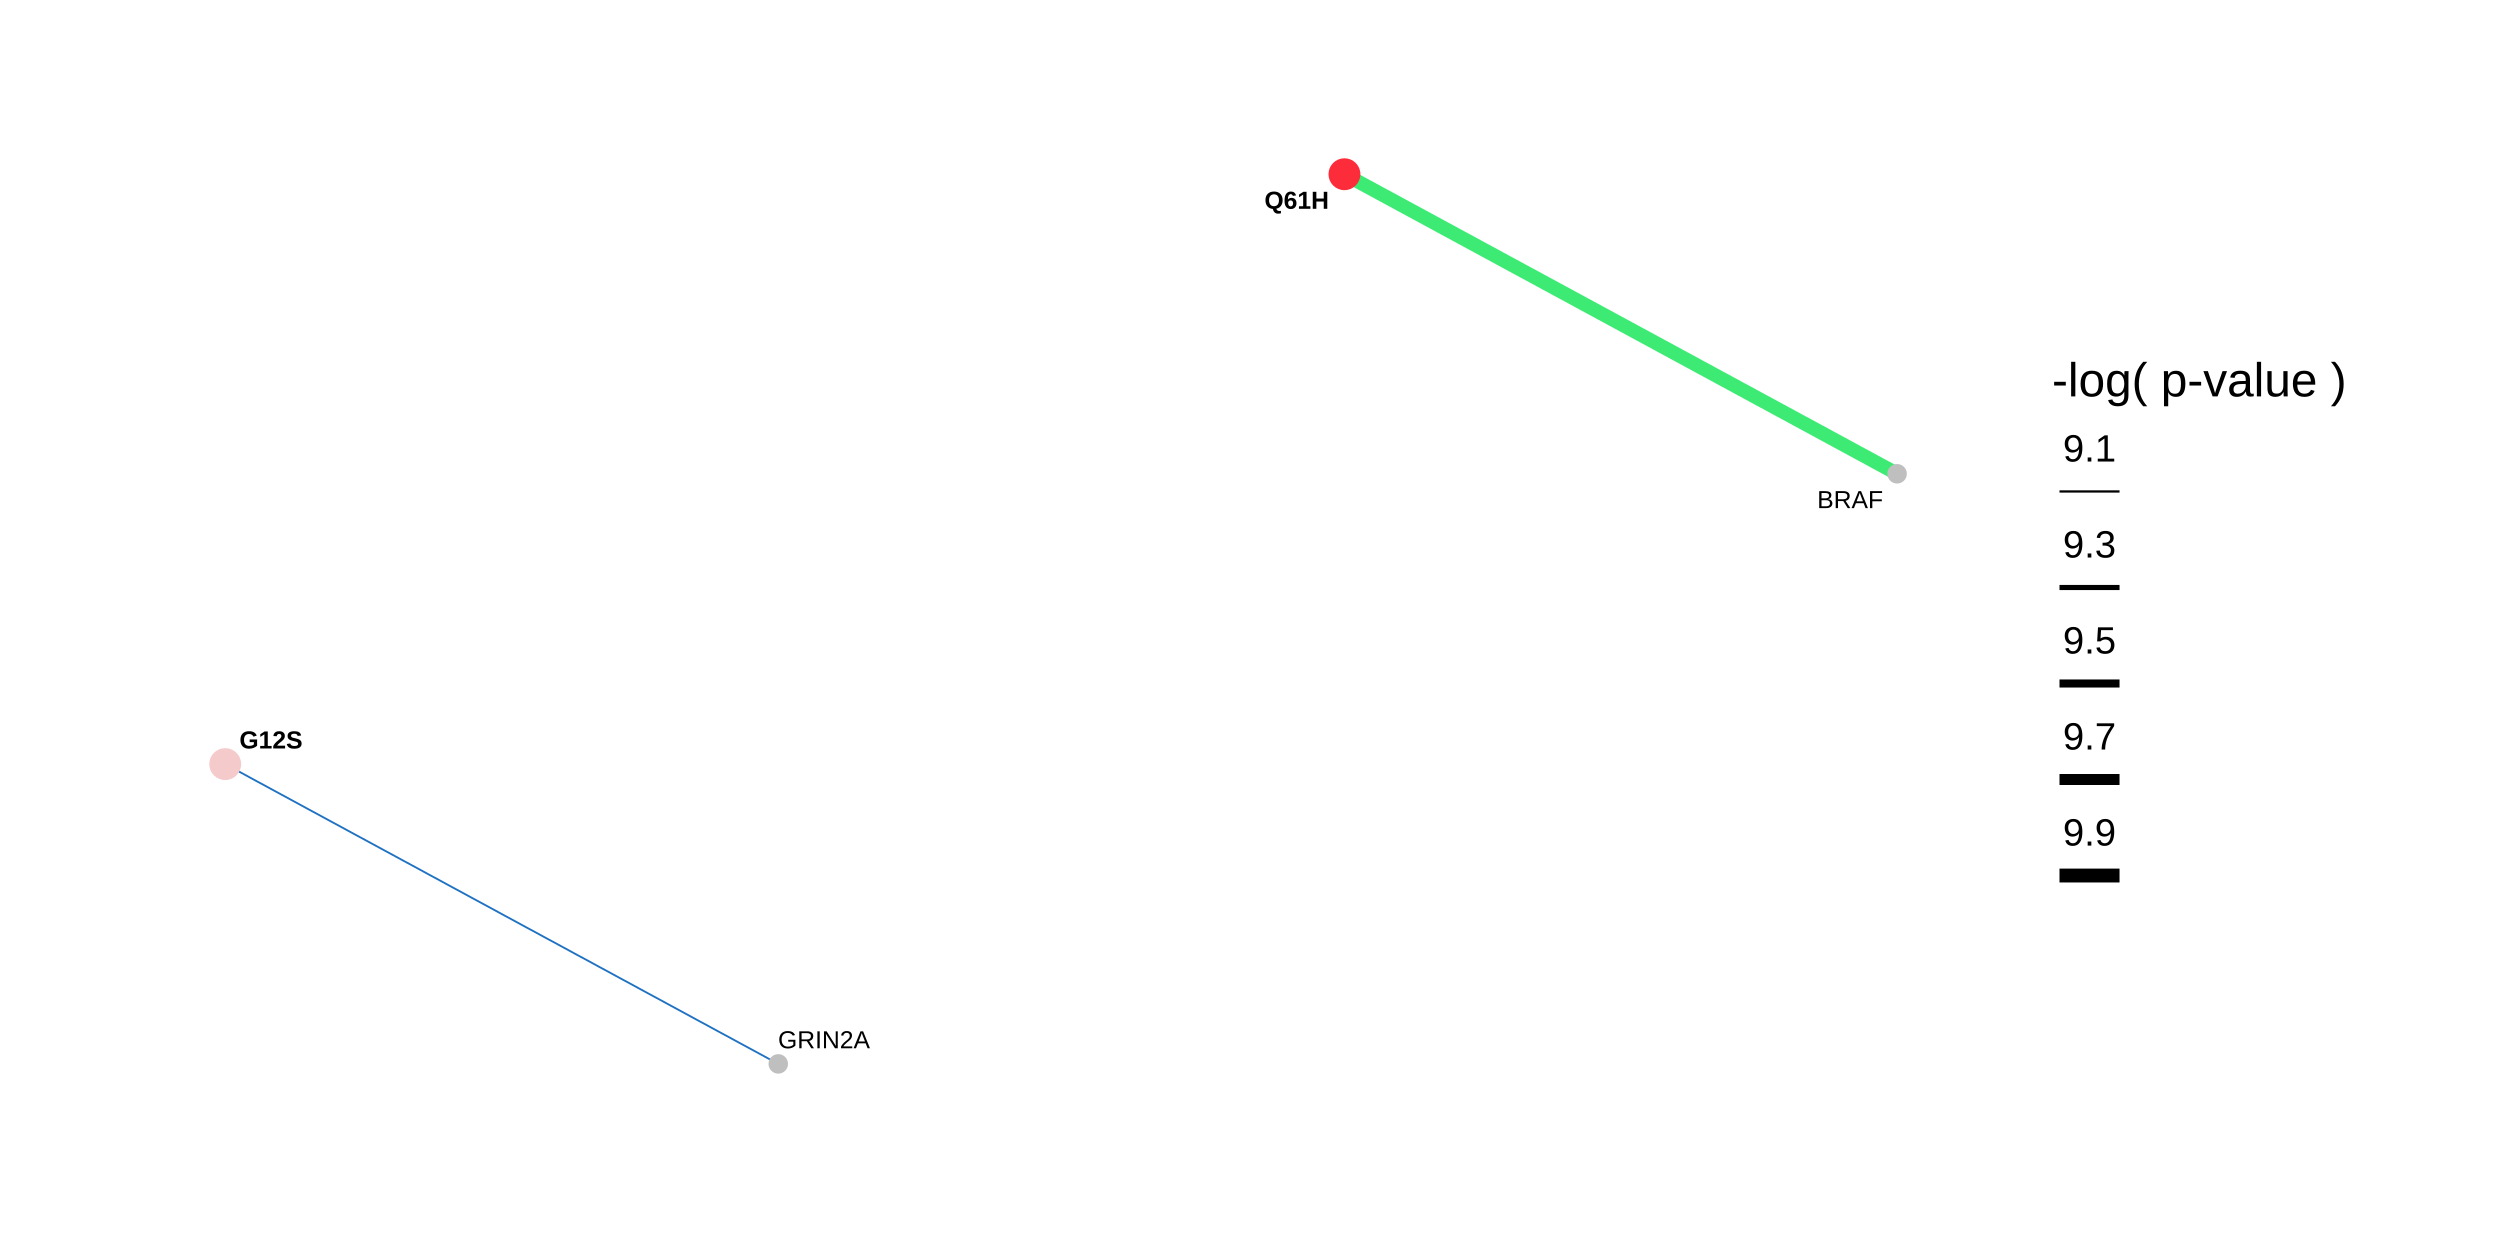
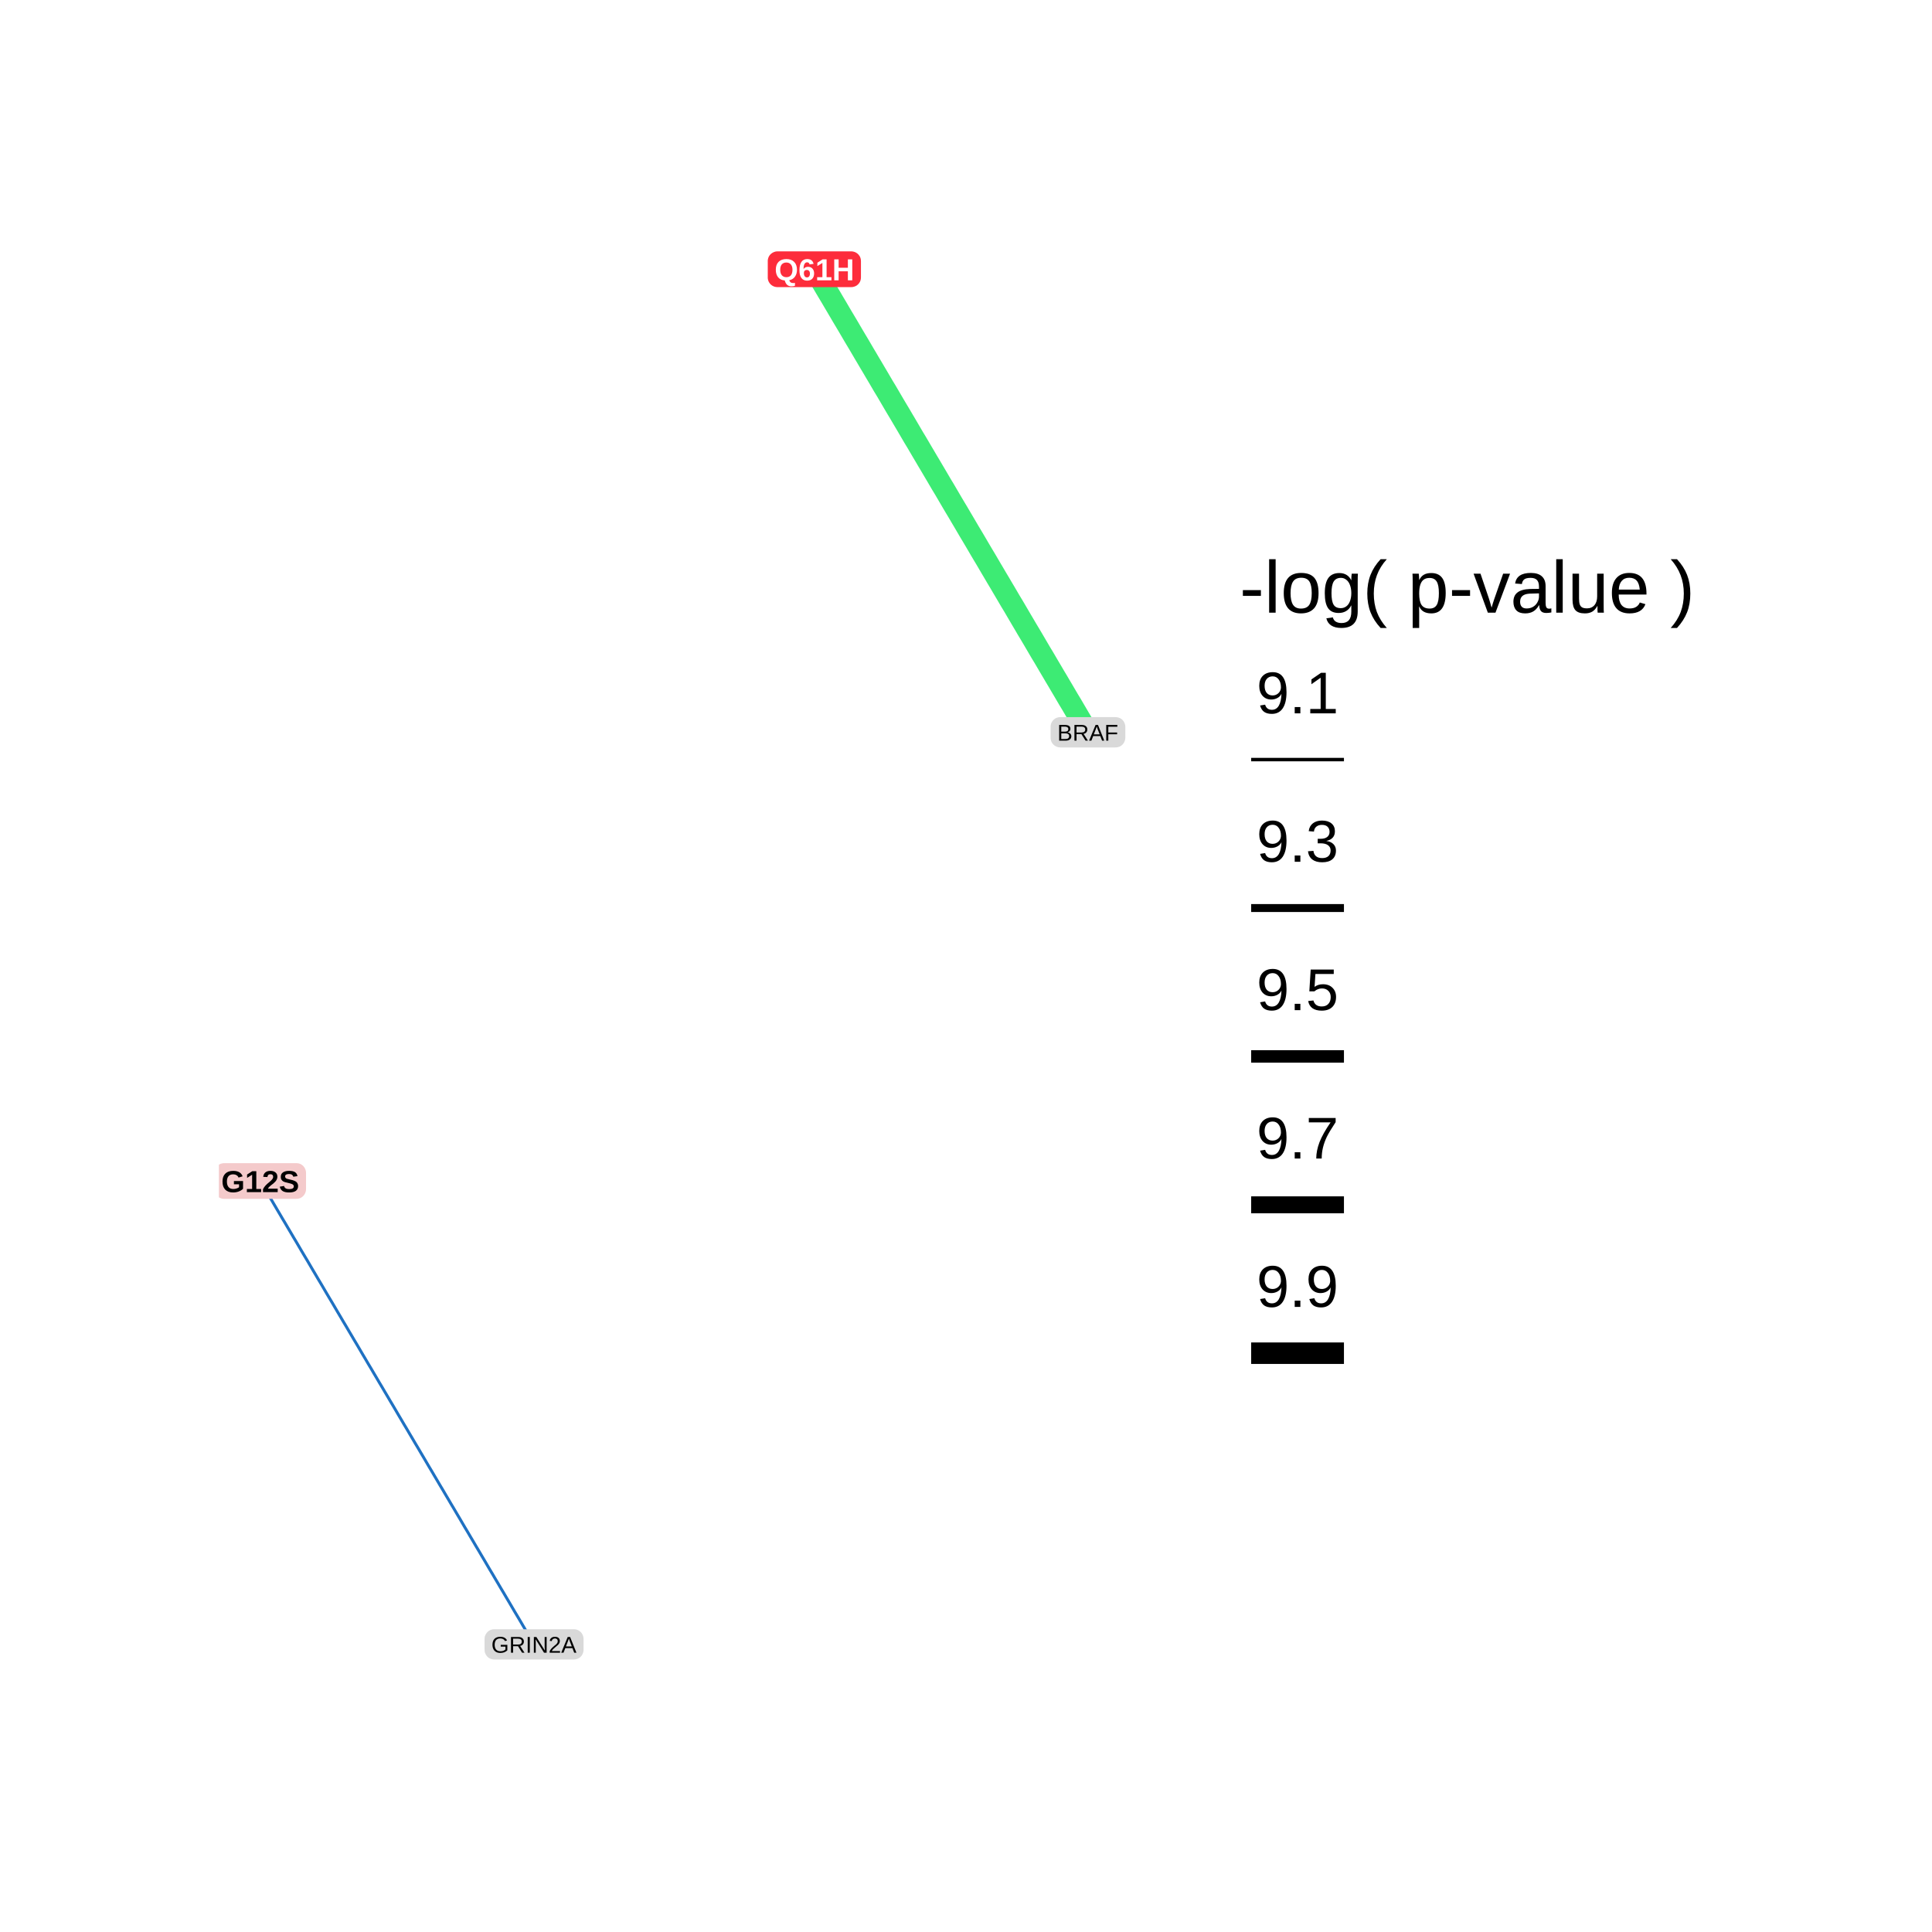
- <svg xmlns="http://www.w3.org/2000/svg" viewBox="0 0 576.00 288.00">
+ <svg xmlns="http://www.w3.org/2000/svg" viewBox="0 0 288.00 288.00">
  <defs>
    <style type="text/css">
    line, polyline, polygon, path, rect, circle {
      fill: none;
      stroke: #000000;
      stroke-linecap: round;
      stroke-linejoin: round;
      stroke-miterlimit: 10.00;
    }
  </style>
  </defs>
  <rect width="100%" height="100%" style="stroke: none; fill: #FFFFFF;" />
-   <rect x="0.00" y="0.00" width="576.00" height="288.00" style="stroke-width: 1.07; stroke: none; fill: #FFFFFF;" />
+   <rect x="0.00" y="0.00" width="288.00" height="288.00" style="stroke-width: 1.07; stroke: none; fill: #FFFFFF;" />
  <defs>
-     <clipPath id="cpMzIuNjN8NDU2LjM1fDI1NS4zN3wyOS44OQ==">
-       <rect x="32.63" y="29.89" width="423.72" height="225.48" />
+     <clipPath id="cpMzIuNjN8MTY4LjM1fDI1NS4zN3wyOS44OQ==">
+       <rect x="32.63" y="29.89" width="135.72" height="225.48" />
    </clipPath>
  </defs>
-   <polyline points="309.76,40.14 311.05,40.83 312.33,41.53 313.62,42.23 314.91,42.93 316.19,43.62 317.48,44.32 318.76,45.02 320.05,45.71 321.34,46.41 322.62,47.11 323.91,47.81 325.19,48.50 326.48,49.20 327.77,49.90 329.05,50.59 330.34,51.29 331.63,51.99 332.91,52.69 334.20,53.38 335.48,54.08 336.77,54.78 338.06,55.48 339.34,56.17 340.63,56.87 341.91,57.57 343.20,58.26 344.49,58.96 345.77,59.66 347.06,60.36 348.34,61.05 349.63,61.75 350.92,62.45 352.20,63.14 353.49,63.84 354.78,64.54 356.06,65.24 357.35,65.93 358.63,66.63 359.92,67.33 361.21,68.02 362.49,68.72 363.78,69.42 365.06,70.12 366.35,70.81 367.64,71.51 368.92,72.21 370.21,72.90 371.49,73.60 372.78,74.30 374.07,75.00 375.35,75.69 376.64,76.39 377.93,77.09 379.21,77.78 380.50,78.48 381.78,79.18 383.07,79.88 384.36,80.57 385.64,81.27 386.93,81.97 388.21,82.66 389.50,83.36 390.79,84.06 392.07,84.76 393.36,85.45 394.64,86.15 395.93,86.85 397.22,87.55 398.50,88.24 399.79,88.94 401.08,89.64 402.36,90.33 403.65,91.03 404.93,91.73 406.22,92.43 407.51,93.12 408.79,93.82 410.08,94.52 411.36,95.21 412.65,95.91 413.94,96.61 415.22,97.31 416.51,98.00 417.80,98.70 419.08,99.40 420.37,100.09 421.65,100.79 422.94,101.49 424.23,102.19 425.51,102.88 426.80,103.58 428.08,104.28 429.37,104.97 430.66,105.67 431.94,106.37 433.23,107.07 434.51,107.76 435.80,108.46 437.09,109.16 " style="stroke-width: 3.20; stroke: #3DEB74; stroke-linecap: butt;" clip-path="url(#cpMzIuNjN8NDU2LjM1fDI1NS4zN3wyOS44OQ==)" />
-   <polyline points="51.89,176.05 53.17,176.75 54.46,177.45 55.75,178.14 57.04,178.84 58.32,179.54 59.61,180.24 60.90,180.93 62.18,181.63 63.47,182.33 64.76,183.03 66.05,183.72 67.33,184.42 68.62,185.12 69.91,185.82 71.19,186.52 72.48,187.21 73.77,187.91 75.06,188.61 76.34,189.31 77.63,190.00 78.92,190.70 80.20,191.40 81.49,192.10 82.78,192.80 84.07,193.49 85.35,194.19 86.64,194.89 87.93,195.59 89.21,196.28 90.50,196.98 91.79,197.68 93.07,198.38 94.36,199.07 95.65,199.77 96.94,200.47 98.22,201.17 99.51,201.87 100.80,202.56 102.08,203.26 103.37,203.96 104.66,204.66 105.95,205.35 107.23,206.05 108.52,206.75 109.81,207.45 111.09,208.14 112.38,208.84 113.67,209.54 114.96,210.24 116.24,210.94 117.53,211.63 118.82,212.33 120.10,213.03 121.39,213.73 122.68,214.42 123.97,215.12 125.25,215.82 126.54,216.52 127.83,217.21 129.11,217.91 130.40,218.61 131.69,219.31 132.97,220.01 134.26,220.70 135.55,221.40 136.84,222.10 138.12,222.80 139.41,223.49 140.70,224.19 141.98,224.89 143.27,225.59 144.56,226.28 145.85,226.98 147.13,227.68 148.42,228.38 149.71,229.08 150.99,229.77 152.28,230.47 153.57,231.17 154.86,231.87 156.14,232.56 157.43,233.26 158.72,233.96 160.00,234.66 161.29,235.36 162.58,236.05 163.86,236.75 165.15,237.45 166.44,238.15 167.73,238.84 169.01,239.54 170.30,240.24 171.59,240.94 172.87,241.63 174.16,242.33 175.45,243.03 176.74,243.73 178.02,244.43 179.31,245.12 " style="stroke-width: 0.43; stroke: #1F71C2; stroke-linecap: butt;" clip-path="url(#cpMzIuNjN8NDU2LjM1fDI1NS4zN3wyOS44OQ==)" />
-   <circle cx="51.89" cy="176.05" r="2.49pt" style="stroke-width: 0.71; stroke: #F4CACB; fill: #F4CACB;" clip-path="url(#cpMzIuNjN8NDU2LjM1fDI1NS4zN3wyOS44OQ==)" />
-   <circle cx="309.76" cy="40.14" r="2.49pt" style="stroke-width: 0.71; stroke: #FD2C3B; fill: #FD2C3B;" clip-path="url(#cpMzIuNjN8NDU2LjM1fDI1NS4zN3wyOS44OQ==)" />
-   <circle cx="437.09" cy="109.16" r="1.42pt" style="stroke-width: 0.71; stroke: #BFBFBF; fill: #BFBFBF;" clip-path="url(#cpMzIuNjN8NDU2LjM1fDI1NS4zN3wyOS44OQ==)" />
-   <circle cx="179.31" cy="245.12" r="1.42pt" style="stroke-width: 0.71; stroke: #BFBFBF; fill: #BFBFBF;" clip-path="url(#cpMzIuNjN8NDU2LjM1fDI1NS4zN3wyOS44OQ==)" />
-   <g clip-path="url(#cpMzIuNjN8NDU2LjM1fDI1NS4zN3wyOS44OQ==)">
-     <text x="55.16" y="172.44" style="font-size: 5.69px; font-weight: bold; font-family: Arial;" textLength="14.54px" lengthAdjust="spacingAndGlyphs">G12S</text>
+   <polyline points="121.39,40.14 121.81,40.83 122.22,41.53 122.63,42.23 123.04,42.93 123.45,43.62 123.87,44.32 124.28,45.02 124.69,45.71 125.10,46.41 125.51,47.11 125.93,47.81 126.34,48.50 126.75,49.20 127.16,49.90 127.57,50.59 127.99,51.29 128.40,51.99 128.81,52.69 129.22,53.38 129.63,54.08 130.05,54.78 130.46,55.48 130.87,56.17 131.28,56.87 131.69,57.57 132.11,58.26 132.52,58.96 132.93,59.66 133.34,60.36 133.75,61.05 134.17,61.75 134.58,62.45 134.99,63.14 135.40,63.84 135.81,64.54 136.22,65.24 136.64,65.93 137.05,66.63 137.46,67.33 137.87,68.02 138.28,68.72 138.70,69.42 139.11,70.12 139.52,70.81 139.93,71.51 140.34,72.21 140.76,72.90 141.17,73.60 141.58,74.30 141.99,75.00 142.40,75.69 142.82,76.39 143.23,77.09 143.64,77.78 144.05,78.48 144.46,79.18 144.88,79.88 145.29,80.57 145.70,81.27 146.11,81.97 146.52,82.66 146.94,83.36 147.35,84.06 147.76,84.76 148.17,85.45 148.58,86.15 149.00,86.85 149.41,87.55 149.82,88.24 150.23,88.94 150.64,89.64 151.06,90.33 151.47,91.03 151.88,91.73 152.29,92.43 152.70,93.12 153.11,93.82 153.53,94.52 153.94,95.21 154.35,95.91 154.76,96.61 155.17,97.31 155.59,98.00 156.00,98.70 156.41,99.40 156.82,100.09 157.23,100.79 157.65,101.49 158.06,102.19 158.47,102.88 158.88,103.58 159.29,104.28 159.71,104.97 160.12,105.67 160.53,106.37 160.94,107.07 161.35,107.76 161.77,108.46 162.18,109.16 " style="stroke-width: 3.20; stroke: #3DEB74; stroke-linecap: butt;" clip-path="url(#cpMzIuNjN8MTY4LjM1fDI1NS4zN3wyOS44OQ==)" />
+   <polyline points="38.80,176.05 39.21,176.75 39.62,177.45 40.03,178.14 40.45,178.84 40.86,179.54 41.27,180.24 41.68,180.93 42.09,181.63 42.51,182.33 42.92,183.03 43.33,183.72 43.74,184.42 44.16,185.12 44.57,185.82 44.98,186.52 45.39,187.21 45.81,187.91 46.22,188.61 46.63,189.31 47.04,190.00 47.45,190.70 47.87,191.40 48.28,192.10 48.69,192.80 49.10,193.49 49.52,194.19 49.93,194.89 50.34,195.59 50.75,196.28 51.16,196.98 51.58,197.68 51.99,198.38 52.40,199.07 52.81,199.77 53.23,200.47 53.64,201.17 54.05,201.87 54.46,202.56 54.87,203.26 55.29,203.96 55.70,204.66 56.11,205.35 56.52,206.05 56.94,206.75 57.35,207.45 57.76,208.14 58.17,208.84 58.59,209.54 59.00,210.24 59.41,210.94 59.82,211.63 60.23,212.33 60.65,213.03 61.06,213.73 61.47,214.42 61.88,215.12 62.30,215.82 62.71,216.52 63.12,217.21 63.53,217.91 63.94,218.61 64.36,219.31 64.77,220.01 65.18,220.70 65.59,221.40 66.01,222.10 66.42,222.80 66.83,223.49 67.24,224.19 67.66,224.89 68.07,225.59 68.48,226.28 68.89,226.98 69.30,227.68 69.72,228.38 70.13,229.08 70.54,229.77 70.95,230.47 71.37,231.17 71.78,231.87 72.19,232.56 72.60,233.26 73.01,233.96 73.43,234.66 73.84,235.36 74.25,236.05 74.66,236.75 75.08,237.45 75.49,238.15 75.90,238.84 76.31,239.54 76.72,240.24 77.14,240.94 77.55,241.63 77.96,242.33 78.37,243.03 78.79,243.73 79.20,244.43 79.61,245.12 " style="stroke-width: 0.43; stroke: #1F71C2; stroke-linecap: butt;" clip-path="url(#cpMzIuNjN8MTY4LjM1fDI1NS4zN3wyOS44OQ==)" />
+   <polygon points="33.42,178.71 44.18,178.71 44.12,178.71 44.35,178.70 44.58,178.66 44.80,178.58 45.00,178.46 45.18,178.31 45.33,178.14 45.45,177.94 45.54,177.73 45.60,177.51 45.62,177.27 45.62,177.27 45.62,174.83 45.62,174.83 45.60,174.59 45.54,174.37 45.45,174.16 45.33,173.96 45.18,173.79 45.00,173.64 44.80,173.52 44.58,173.44 44.35,173.40 44.18,173.39 33.42,173.39 33.59,173.40 33.36,173.39 33.13,173.42 32.90,173.48 32.70,173.58 32.50,173.71 32.34,173.87 32.20,174.06 32.09,174.26 32.02,174.48 31.98,174.71 31.98,174.83 31.98,177.27 31.98,177.16 31.98,177.39 32.02,177.62 32.09,177.84 32.20,178.04 32.34,178.23 32.50,178.39 32.70,178.52 32.90,178.62 33.13,178.69 33.36,178.71 " style="stroke-width: 0.00; stroke: none; fill: #F4CACB;" clip-path="url(#cpMzIuNjN8MTY4LjM1fDI1NS4zN3wyOS44OQ==)" />
+   <g clip-path="url(#cpMzIuNjN8MTY4LjM1fDI1NS4zN3wyOS44OQ==)">
+     <text x="32.98" y="177.71" style="font-size: 4.55px; font-weight: bold; font-family: Arial;" textLength="11.63px" lengthAdjust="spacingAndGlyphs">G12S</text>
  </g>
-   <g clip-path="url(#cpMzIuNjN8NDU2LjM1fDI1NS4zN3wyOS44OQ==)">
-     <text x="291.33" y="48.10" style="font-size: 5.69px; font-weight: bold; font-family: Arial;" textLength="14.86px" lengthAdjust="spacingAndGlyphs">Q61H</text>
+   <polygon points="115.89,42.80 126.90,42.80 126.84,42.80 127.07,42.79 127.30,42.74 127.52,42.66 127.72,42.55 127.90,42.40 128.05,42.23 128.18,42.03 128.27,41.82 128.32,41.59 128.34,41.36 128.34,41.36 128.34,38.91 128.34,38.91 128.32,38.68 128.27,38.46 128.18,38.24 128.05,38.05 127.90,37.87 127.72,37.73 127.52,37.61 127.30,37.53 127.07,37.48 126.90,37.47 115.89,37.47 116.06,37.48 115.83,37.47 115.60,37.50 115.38,37.57 115.17,37.67 114.98,37.80 114.81,37.96 114.67,38.14 114.56,38.35 114.49,38.57 114.45,38.80 114.45,38.91 114.45,41.36 114.45,41.25 114.45,41.48 114.49,41.71 114.56,41.93 114.67,42.13 114.81,42.32 114.98,42.48 115.17,42.61 115.38,42.71 115.60,42.77 115.83,42.80 " style="stroke-width: 0.00; stroke: none; fill: #FD2C3B;" clip-path="url(#cpMzIuNjN8MTY4LjM1fDI1NS4zN3wyOS44OQ==)" />
+   <g clip-path="url(#cpMzIuNjN8MTY4LjM1fDI1NS4zN3wyOS44OQ==)">
+     <text x="115.46" y="41.79" style="font-size: 4.55px; font-weight: bold; fill: #FFFFFF; font-family: Arial;" textLength="11.88px" lengthAdjust="spacingAndGlyphs">Q61H</text>
  </g>
-   <g clip-path="url(#cpMzIuNjN8NDU2LjM1fDI1NS4zN3wyOS44OQ==)">
-     <text x="418.68" y="117.07" style="font-size: 5.69px; font-family: Arial;" textLength="15.17px" lengthAdjust="spacingAndGlyphs">BRAF</text>
+   <polygon points="158.05,111.42 166.31,111.42 166.25,111.41 166.48,111.41 166.71,111.36 166.93,111.28 167.13,111.16 167.31,111.01 167.46,110.84 167.58,110.64 167.67,110.43 167.73,110.21 167.75,109.98 167.75,109.98 167.75,108.34 167.75,108.34 167.73,108.11 167.67,107.88 167.58,107.67 167.46,107.47 167.31,107.30 167.13,107.15 166.93,107.04 166.71,106.96 166.48,106.91 166.31,106.90 158.05,106.90 158.22,106.91 157.99,106.90 157.76,106.93 157.54,106.99 157.33,107.09 157.14,107.22 156.97,107.38 156.83,107.57 156.72,107.78 156.65,107.99 156.61,108.22 156.61,108.34 156.61,109.98 156.61,109.86 156.61,110.09 156.65,110.32 156.72,110.54 156.83,110.75 156.97,110.93 157.14,111.09 157.33,111.22 157.54,111.32 157.76,111.39 157.99,111.41 " style="stroke-width: 0.00; stroke: none; fill: #D9D9D9;" clip-path="url(#cpMzIuNjN8MTY4LjM1fDI1NS4zN3wyOS44OQ==)" />
+   <g clip-path="url(#cpMzIuNjN8MTY4LjM1fDI1NS4zN3wyOS44OQ==)">
+     <text x="157.61" y="110.41" style="font-size: 3.41px; font-family: Arial;" textLength="9.13px" lengthAdjust="spacingAndGlyphs">BRAF</text>
  </g>
-   <g clip-path="url(#cpMzIuNjN8NDU2LjM1fDI1NS4zN3wyOS44OQ==)">
-     <text x="179.26" y="241.52" style="font-size: 5.69px; font-family: Arial;" textLength="21.17px" lengthAdjust="spacingAndGlyphs">GRIN2A</text>
+   <polygon points="73.67,247.38 85.55,247.38 85.49,247.38 85.72,247.37 85.95,247.32 86.17,247.24 86.37,247.13 86.55,246.98 86.70,246.81 86.82,246.61 86.91,246.40 86.97,246.17 86.99,245.94 86.99,245.94 86.99,244.31 86.99,244.31 86.97,244.07 86.91,243.85 86.82,243.64 86.70,243.44 86.55,243.27 86.37,243.12 86.17,243.00 85.95,242.92 85.72,242.88 85.55,242.87 73.67,242.87 73.85,242.88 73.62,242.87 73.38,242.89 73.16,242.96 72.95,243.06 72.76,243.19 72.60,243.35 72.46,243.54 72.35,243.74 72.27,243.96 72.24,244.19 72.23,244.31 72.23,245.94 72.24,245.83 72.24,246.06 72.27,246.29 72.35,246.51 72.46,246.71 72.60,246.90 72.76,247.06 72.95,247.19 73.16,247.29 73.38,247.35 73.62,247.38 " style="stroke-width: 0.00; stroke: none; fill: #D9D9D9;" clip-path="url(#cpMzIuNjN8MTY4LjM1fDI1NS4zN3wyOS44OQ==)" />
+   <g clip-path="url(#cpMzIuNjN8MTY4LjM1fDI1NS4zN3wyOS44OQ==)">
+     <text x="73.24" y="246.37" style="font-size: 3.41px; font-family: Arial;" textLength="12.74px" lengthAdjust="spacingAndGlyphs">GRIN2A</text>
  </g>
  <defs>
-     <clipPath id="cpMC4wMHw1NzYuMDB8Mjg4LjAwfDAuMDA=">
-       <rect x="0.00" y="0.00" width="576.00" height="288.00" />
+     <clipPath id="cpMC4wMHwyODguMDB8Mjg4LjAwfDAuMDA=">
+       <rect x="0.00" y="0.00" width="288.00" height="288.00" />
    </clipPath>
  </defs>
-   <g clip-path="url(#cpMC4wMHw1NzYuMDB8Mjg4LjAwfDAuMDA=)">
-     <text x="472.79" y="91.33" style="font-size: 11.00px; font-family: Arial;" textLength="67.85px" lengthAdjust="spacingAndGlyphs">-log( p-value )</text>
+   <g clip-path="url(#cpMC4wMHwyODguMDB8Mjg4LjAwfDAuMDA=)">
+     <text x="184.79" y="91.33" style="font-size: 11.00px; font-family: Arial;" textLength="67.85px" lengthAdjust="spacingAndGlyphs">-log( p-value )</text>
  </g>
-   <line x1="474.51" y1="113.23" x2="488.34" y2="113.23" style="stroke-width: 0.52; stroke-linecap: butt;" clip-path="url(#cpMC4wMHw1NzYuMDB8Mjg4LjAwfDAuMDA=)" />
-   <line x1="474.51" y1="135.36" x2="488.34" y2="135.36" style="stroke-width: 1.19; stroke-linecap: butt;" clip-path="url(#cpMC4wMHw1NzYuMDB8Mjg4LjAwfDAuMDA=)" />
-   <line x1="474.51" y1="157.48" x2="488.34" y2="157.48" style="stroke-width: 1.86; stroke-linecap: butt;" clip-path="url(#cpMC4wMHw1NzYuMDB8Mjg4LjAwfDAuMDA=)" />
-   <line x1="474.51" y1="179.60" x2="488.34" y2="179.60" style="stroke-width: 2.53; stroke-linecap: butt;" clip-path="url(#cpMC4wMHw1NzYuMDB8Mjg4LjAwfDAuMDA=)" />
-   <line x1="474.51" y1="201.72" x2="488.34" y2="201.72" style="stroke-width: 3.20; stroke-linecap: butt;" clip-path="url(#cpMC4wMHw1NzYuMDB8Mjg4LjAwfDAuMDA=)" />
-   <g clip-path="url(#cpMC4wMHw1NzYuMDB8Mjg4LjAwfDAuMDA=)">
-     <text x="475.31" y="106.34" style="font-size: 8.80px; font-family: Arial;" textLength="12.23px" lengthAdjust="spacingAndGlyphs">9.1</text>
+   <line x1="186.51" y1="113.23" x2="200.34" y2="113.23" style="stroke-width: 0.52; stroke-linecap: butt;" clip-path="url(#cpMC4wMHwyODguMDB8Mjg4LjAwfDAuMDA=)" />
+   <line x1="186.51" y1="135.36" x2="200.34" y2="135.36" style="stroke-width: 1.19; stroke-linecap: butt;" clip-path="url(#cpMC4wMHwyODguMDB8Mjg4LjAwfDAuMDA=)" />
+   <line x1="186.51" y1="157.48" x2="200.34" y2="157.48" style="stroke-width: 1.86; stroke-linecap: butt;" clip-path="url(#cpMC4wMHwyODguMDB8Mjg4LjAwfDAuMDA=)" />
+   <line x1="186.51" y1="179.60" x2="200.34" y2="179.60" style="stroke-width: 2.53; stroke-linecap: butt;" clip-path="url(#cpMC4wMHwyODguMDB8Mjg4LjAwfDAuMDA=)" />
+   <line x1="186.51" y1="201.72" x2="200.34" y2="201.72" style="stroke-width: 3.20; stroke-linecap: butt;" clip-path="url(#cpMC4wMHwyODguMDB8Mjg4LjAwfDAuMDA=)" />
+   <g clip-path="url(#cpMC4wMHwyODguMDB8Mjg4LjAwfDAuMDA=)">
+     <text x="187.31" y="106.34" style="font-size: 8.80px; font-family: Arial;" textLength="12.23px" lengthAdjust="spacingAndGlyphs">9.1</text>
  </g>
-   <g clip-path="url(#cpMC4wMHw1NzYuMDB8Mjg4LjAwfDAuMDA=)">
-     <text x="475.31" y="128.46" style="font-size: 8.80px; font-family: Arial;" textLength="12.23px" lengthAdjust="spacingAndGlyphs">9.3</text>
+   <g clip-path="url(#cpMC4wMHwyODguMDB8Mjg4LjAwfDAuMDA=)">
+     <text x="187.31" y="128.46" style="font-size: 8.80px; font-family: Arial;" textLength="12.23px" lengthAdjust="spacingAndGlyphs">9.3</text>
  </g>
-   <g clip-path="url(#cpMC4wMHw1NzYuMDB8Mjg4LjAwfDAuMDA=)">
-     <text x="475.31" y="150.58" style="font-size: 8.80px; font-family: Arial;" textLength="12.23px" lengthAdjust="spacingAndGlyphs">9.5</text>
+   <g clip-path="url(#cpMC4wMHwyODguMDB8Mjg4LjAwfDAuMDA=)">
+     <text x="187.31" y="150.58" style="font-size: 8.80px; font-family: Arial;" textLength="12.23px" lengthAdjust="spacingAndGlyphs">9.5</text>
  </g>
-   <g clip-path="url(#cpMC4wMHw1NzYuMDB8Mjg4LjAwfDAuMDA=)">
-     <text x="475.31" y="172.70" style="font-size: 8.80px; font-family: Arial;" textLength="12.23px" lengthAdjust="spacingAndGlyphs">9.7</text>
+   <g clip-path="url(#cpMC4wMHwyODguMDB8Mjg4LjAwfDAuMDA=)">
+     <text x="187.31" y="172.70" style="font-size: 8.80px; font-family: Arial;" textLength="12.23px" lengthAdjust="spacingAndGlyphs">9.7</text>
  </g>
-   <g clip-path="url(#cpMC4wMHw1NzYuMDB8Mjg4LjAwfDAuMDA=)">
-     <text x="475.31" y="194.82" style="font-size: 8.80px; font-family: Arial;" textLength="12.23px" lengthAdjust="spacingAndGlyphs">9.9</text>
+   <g clip-path="url(#cpMC4wMHwyODguMDB8Mjg4LjAwfDAuMDA=)">
+     <text x="187.31" y="194.82" style="font-size: 8.80px; font-family: Arial;" textLength="12.23px" lengthAdjust="spacingAndGlyphs">9.9</text>
  </g>
</svg>
